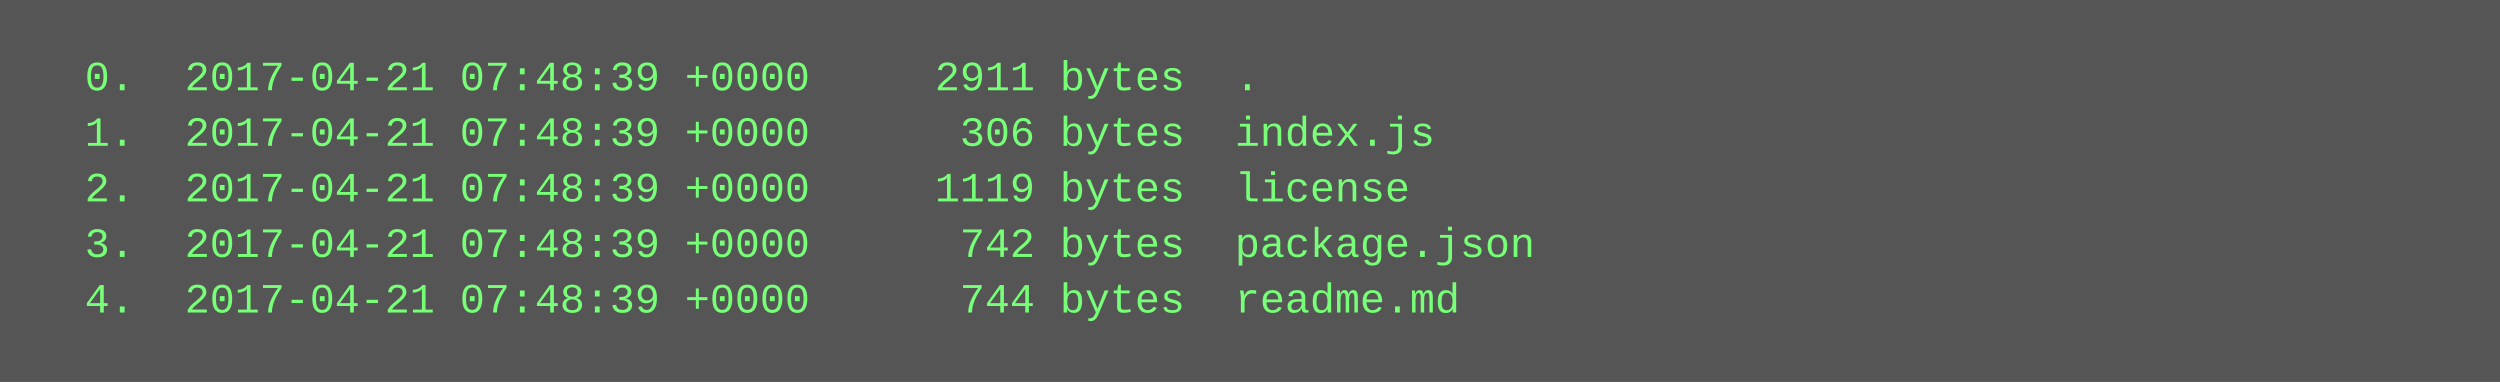
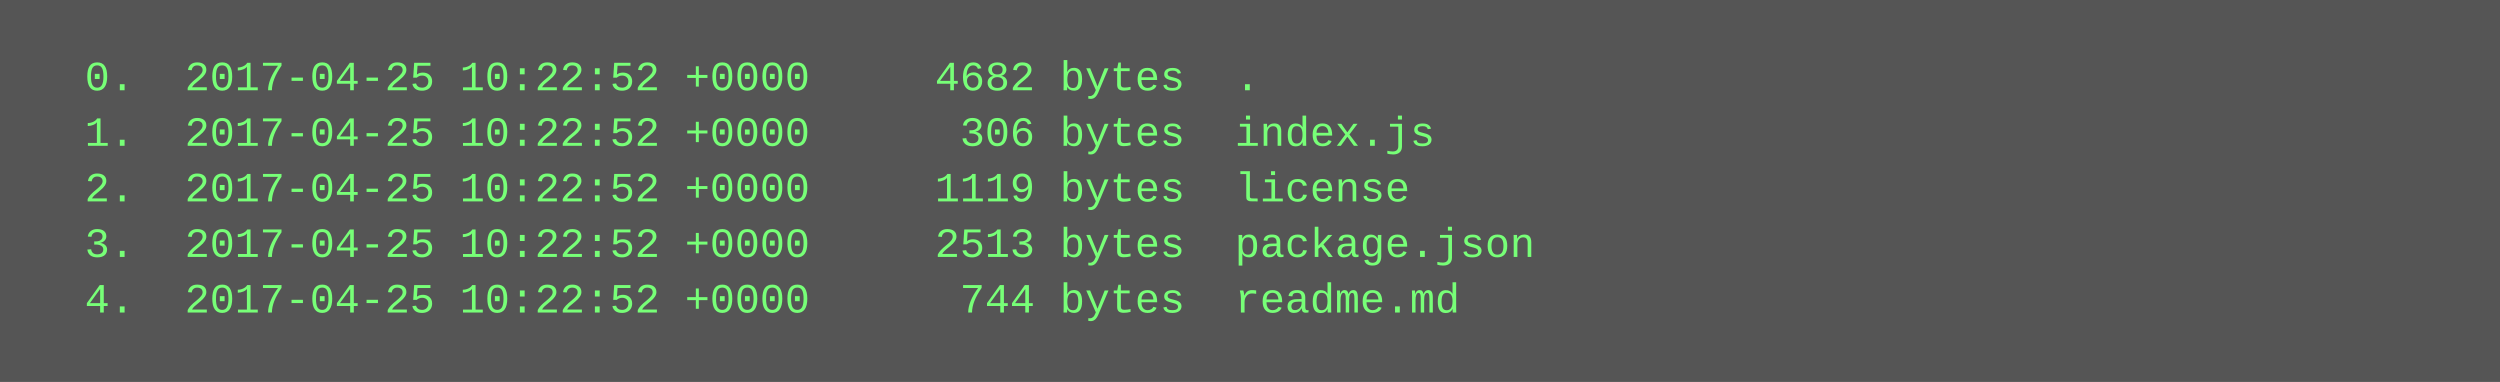
<svg xmlns="http://www.w3.org/2000/svg" height="110" width="720">
  <rect height="110" fill="#555" width="720" />
  <text fill="#7f7" font-family="Courier New" font-size="12" xml:space="preserve">
-     <tspan x="10" y="26">  0.  2017-04-21 07:48:39 +0000     2911 bytes  .</tspan>
-     <tspan x="10" y="42">  1.  2017-04-21 07:48:39 +0000      306 bytes  index.js</tspan>
-     <tspan x="10" y="58">  2.  2017-04-21 07:48:39 +0000     1119 bytes  license</tspan>
-     <tspan x="10" y="74">  3.  2017-04-21 07:48:39 +0000      742 bytes  package.json</tspan>
-     <tspan x="10" y="90">  4.  2017-04-21 07:48:39 +0000      744 bytes  readme.md</tspan>
+     <tspan x="10" y="26">  0.  2017-04-25 10:22:52 +0000     4682 bytes  .</tspan>
+     <tspan x="10" y="42">  1.  2017-04-25 10:22:52 +0000      306 bytes  index.js</tspan>
+     <tspan x="10" y="58">  2.  2017-04-25 10:22:52 +0000     1119 bytes  license</tspan>
+     <tspan x="10" y="74">  3.  2017-04-25 10:22:52 +0000     2513 bytes  package.json</tspan>
+     <tspan x="10" y="90">  4.  2017-04-25 10:22:52 +0000      744 bytes  readme.md</tspan>
  </text>
</svg>
